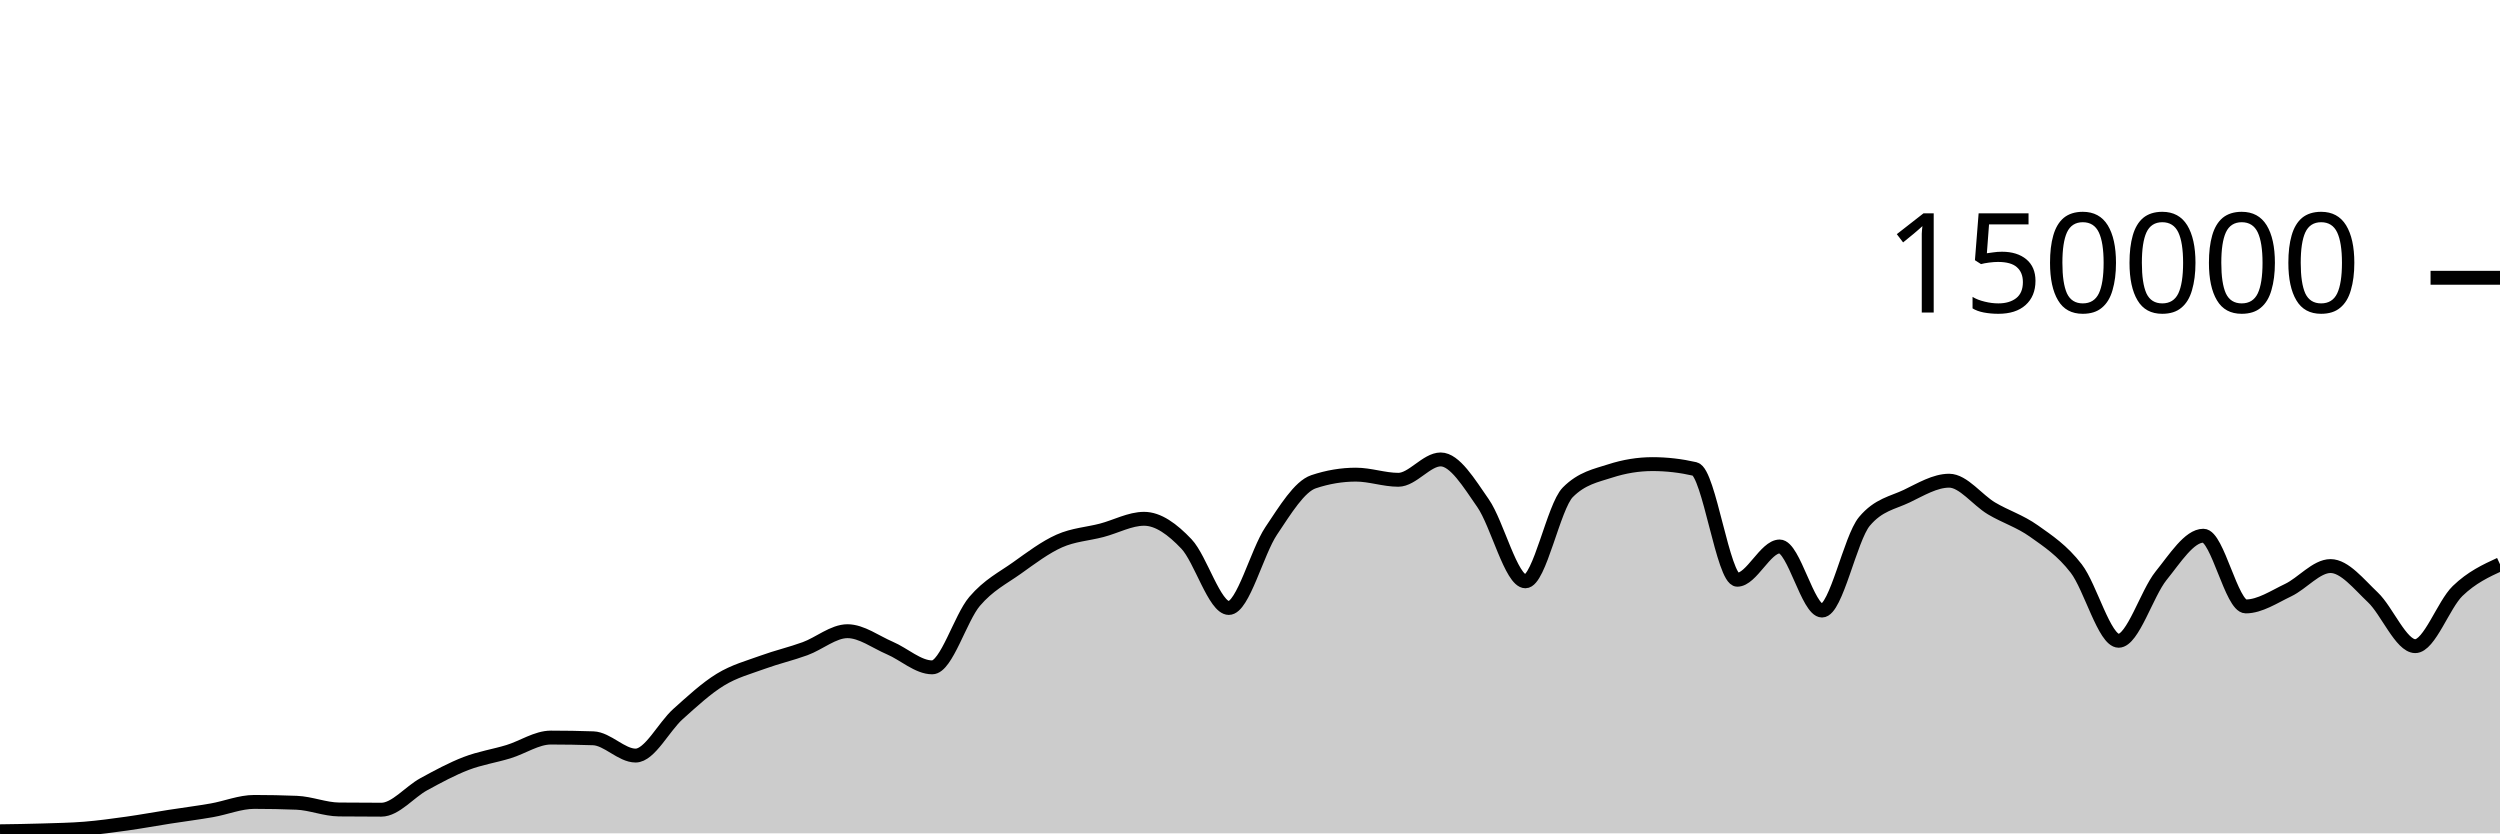
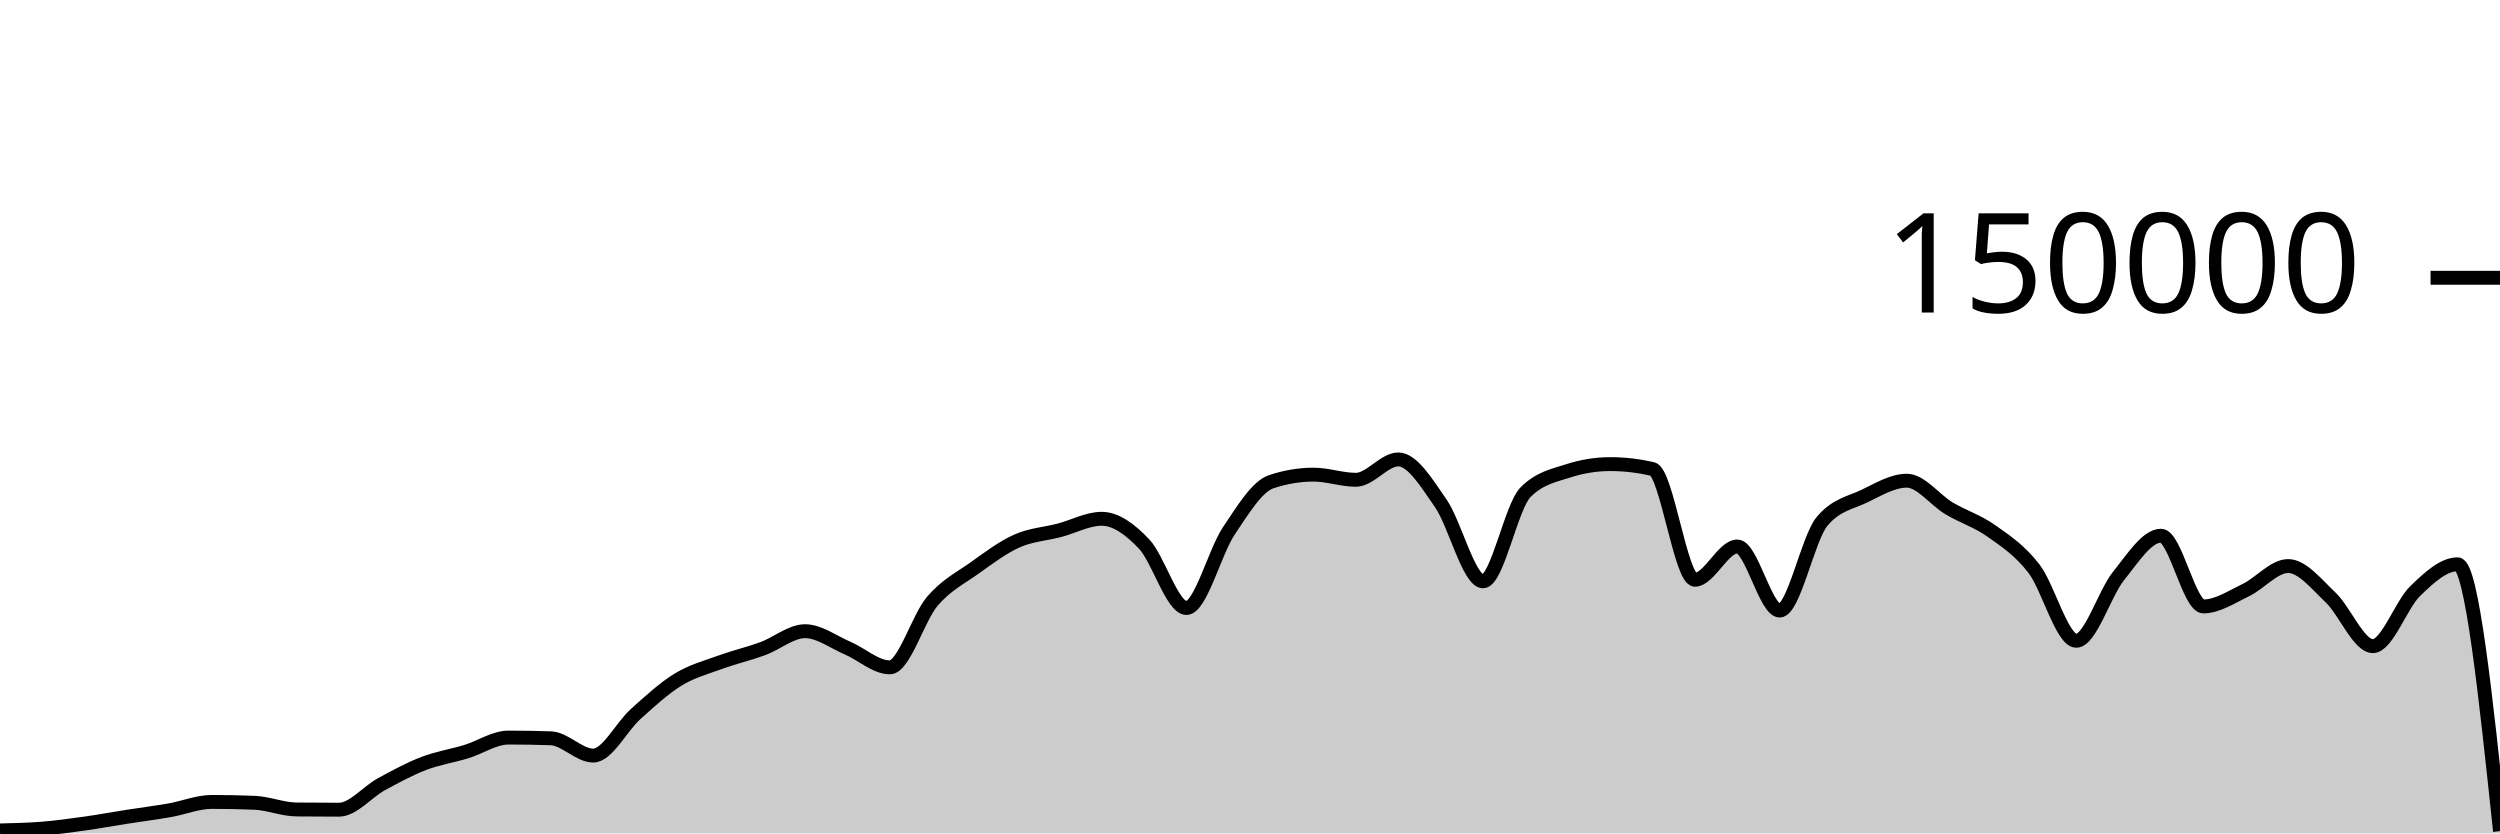
<svg xmlns="http://www.w3.org/2000/svg" viewBox="0 0 180 60">
  <g transform="translate(0,20)">
-     <path class="area" fill="rgba(0, 0, 0, 0.2)" d="M0,39.851C1.017,39.837,2.034,39.822,3.051,39.79C4.068,39.758,5.085,39.743,6.102,39.661C7.119,39.578,8.136,39.438,9.153,39.296C10.169,39.153,11.186,38.965,12.203,38.806C13.22,38.647,14.237,38.52,15.254,38.342C16.271,38.164,17.288,37.738,18.305,37.738C19.322,37.738,20.339,37.758,21.356,37.799C22.373,37.84,23.39,38.272,24.407,38.282C25.424,38.293,26.441,38.298,27.458,38.298C28.475,38.298,29.492,37.022,30.508,36.467C31.525,35.912,32.542,35.361,33.559,34.97C34.576,34.579,35.593,34.431,36.61,34.12C37.627,33.809,38.644,33.105,39.661,33.105C40.678,33.105,41.695,33.122,42.712,33.157C43.729,33.192,44.746,34.401,45.763,34.401C46.78,34.401,47.797,32.324,48.814,31.413C49.831,30.503,50.847,29.559,51.864,28.937C52.881,28.314,53.898,28.051,54.915,27.679C55.932,27.307,56.949,27.077,57.966,26.705C58.983,26.333,60,25.446,61.017,25.446C62.034,25.446,63.051,26.224,64.068,26.658C65.085,27.092,66.102,28.05,67.119,28.05C68.136,28.05,69.153,24.494,70.169,23.302C71.186,22.11,72.203,21.622,73.22,20.897C74.237,20.172,75.254,19.403,76.271,18.951C77.288,18.499,78.305,18.449,79.322,18.183C80.339,17.917,81.356,17.353,82.373,17.353C83.39,17.353,84.407,18.095,85.424,19.165C86.441,20.236,87.458,23.775,88.475,23.775C89.492,23.775,90.508,19.74,91.525,18.225C92.542,16.709,93.559,15.025,94.576,14.685C95.593,14.344,96.61,14.174,97.627,14.174C98.644,14.174,99.661,14.545,100.678,14.545C101.695,14.545,102.712,13.079,103.729,13.079C104.746,13.079,105.763,14.767,106.78,16.23C107.797,17.692,108.814,21.855,109.831,21.855C110.847,21.855,111.864,16.47,112.881,15.446C113.898,14.422,114.915,14.24,115.932,13.91C116.949,13.581,117.966,13.416,118.983,13.416C120,13.416,121.017,13.533,122.034,13.767C123.051,14.001,124.068,21.742,125.085,21.742C126.102,21.742,127.119,19.346,128.136,19.346C129.153,19.346,130.169,23.961,131.186,23.961C132.203,23.961,133.22,18.756,134.237,17.542C135.254,16.328,136.271,16.209,137.288,15.721C138.305,15.232,139.322,14.61,140.339,14.61C141.356,14.61,142.373,16.002,143.39,16.606C144.407,17.21,145.424,17.513,146.441,18.234C147.458,18.956,148.475,19.62,149.492,20.937C150.508,22.254,151.525,26.136,152.542,26.136C153.559,26.136,154.576,22.72,155.593,21.459C156.61,20.199,157.627,18.571,158.644,18.571C159.661,18.571,160.678,23.663,161.695,23.663C162.712,23.663,163.729,22.973,164.746,22.489C165.763,22.004,166.78,20.756,167.797,20.756C168.814,20.756,169.831,22.05,170.847,23.011C171.864,23.973,172.881,26.523,173.898,26.523C174.915,26.523,175.932,23.532,176.949,22.55C177.966,21.568,178.983,21.098,180,20.629L180,40C178.983,40,177.966,40,176.949,40C175.932,40,174.915,40,173.898,40C172.881,40,171.864,40,170.847,40C169.831,40,168.814,40,167.797,40C166.78,40,165.763,40,164.746,40C163.729,40,162.712,40,161.695,40C160.678,40,159.661,40,158.644,40C157.627,40,156.61,40,155.593,40C154.576,40,153.559,40,152.542,40C151.525,40,150.508,40,149.492,40C148.475,40,147.458,40,146.441,40C145.424,40,144.407,40,143.39,40C142.373,40,141.356,40,140.339,40C139.322,40,138.305,40,137.288,40C136.271,40,135.254,40,134.237,40C133.22,40,132.203,40,131.186,40C130.169,40,129.153,40,128.136,40C127.119,40,126.102,40,125.085,40C124.068,40,123.051,40,122.034,40C121.017,40,120,40,118.983,40C117.966,40,116.949,40,115.932,40C114.915,40,113.898,40,112.881,40C111.864,40,110.847,40,109.831,40C108.814,40,107.797,40,106.78,40C105.763,40,104.746,40,103.729,40C102.712,40,101.695,40,100.678,40C99.661,40,98.644,40,97.627,40C96.61,40,95.593,40,94.576,40C93.559,40,92.542,40,91.525,40C90.508,40,89.492,40,88.475,40C87.458,40,86.441,40,85.424,40C84.407,40,83.39,40,82.373,40C81.356,40,80.339,40,79.322,40C78.305,40,77.288,40,76.271,40C75.254,40,74.237,40,73.22,40C72.203,40,71.186,40,70.169,40C69.153,40,68.136,40,67.119,40C66.102,40,65.085,40,64.068,40C63.051,40,62.034,40,61.017,40C60,40,58.983,40,57.966,40C56.949,40,55.932,40,54.915,40C53.898,40,52.881,40,51.864,40C50.847,40,49.831,40,48.814,40C47.797,40,46.78,40,45.763,40C44.746,40,43.729,40,42.712,40C41.695,40,40.678,40,39.661,40C38.644,40,37.627,40,36.61,40C35.593,40,34.576,40,33.559,40C32.542,40,31.525,40,30.508,40C29.492,40,28.475,40,27.458,40C26.441,40,25.424,40,24.407,40C23.39,40,22.373,40,21.356,40C20.339,40,19.322,40,18.305,40C17.288,40,16.271,40,15.254,40C14.237,40,13.22,40,12.203,40C11.186,40,10.169,40,9.153,40C8.136,40,7.119,40,6.102,40C5.085,40,4.068,40,3.051,40C2.034,40,1.017,40,0,40Z" />
-     <path class="line" stroke="black" fill="none" d="M0,39.851C1.017,39.837,2.034,39.822,3.051,39.79C4.068,39.758,5.085,39.743,6.102,39.661C7.119,39.578,8.136,39.438,9.153,39.296C10.169,39.153,11.186,38.965,12.203,38.806C13.22,38.647,14.237,38.52,15.254,38.342C16.271,38.164,17.288,37.738,18.305,37.738C19.322,37.738,20.339,37.758,21.356,37.799C22.373,37.84,23.39,38.272,24.407,38.282C25.424,38.293,26.441,38.298,27.458,38.298C28.475,38.298,29.492,37.022,30.508,36.467C31.525,35.912,32.542,35.361,33.559,34.97C34.576,34.579,35.593,34.431,36.61,34.12C37.627,33.809,38.644,33.105,39.661,33.105C40.678,33.105,41.695,33.122,42.712,33.157C43.729,33.192,44.746,34.401,45.763,34.401C46.78,34.401,47.797,32.324,48.814,31.413C49.831,30.503,50.847,29.559,51.864,28.937C52.881,28.314,53.898,28.051,54.915,27.679C55.932,27.307,56.949,27.077,57.966,26.705C58.983,26.333,60,25.446,61.017,25.446C62.034,25.446,63.051,26.224,64.068,26.658C65.085,27.092,66.102,28.05,67.119,28.05C68.136,28.05,69.153,24.494,70.169,23.302C71.186,22.11,72.203,21.622,73.22,20.897C74.237,20.172,75.254,19.403,76.271,18.951C77.288,18.499,78.305,18.449,79.322,18.183C80.339,17.917,81.356,17.353,82.373,17.353C83.39,17.353,84.407,18.095,85.424,19.165C86.441,20.236,87.458,23.775,88.475,23.775C89.492,23.775,90.508,19.74,91.525,18.225C92.542,16.709,93.559,15.025,94.576,14.685C95.593,14.344,96.61,14.174,97.627,14.174C98.644,14.174,99.661,14.545,100.678,14.545C101.695,14.545,102.712,13.079,103.729,13.079C104.746,13.079,105.763,14.767,106.78,16.23C107.797,17.692,108.814,21.855,109.831,21.855C110.847,21.855,111.864,16.47,112.881,15.446C113.898,14.422,114.915,14.24,115.932,13.91C116.949,13.581,117.966,13.416,118.983,13.416C120,13.416,121.017,13.533,122.034,13.767C123.051,14.001,124.068,21.742,125.085,21.742C126.102,21.742,127.119,19.346,128.136,19.346C129.153,19.346,130.169,23.961,131.186,23.961C132.203,23.961,133.22,18.756,134.237,17.542C135.254,16.328,136.271,16.209,137.288,15.721C138.305,15.232,139.322,14.61,140.339,14.61C141.356,14.61,142.373,16.002,143.39,16.606C144.407,17.21,145.424,17.513,146.441,18.234C147.458,18.956,148.475,19.62,149.492,20.937C150.508,22.254,151.525,26.136,152.542,26.136C153.559,26.136,154.576,22.72,155.593,21.459C156.61,20.199,157.627,18.571,158.644,18.571C159.661,18.571,160.678,23.663,161.695,23.663C162.712,23.663,163.729,22.973,164.746,22.489C165.763,22.004,166.78,20.756,167.797,20.756C168.814,20.756,169.831,22.05,170.847,23.011C171.864,23.973,172.881,26.523,173.898,26.523C174.915,26.523,175.932,23.532,176.949,22.55C177.966,21.568,178.983,21.098,180,20.629" />
+     <path class="area" fill="rgba(0, 0, 0, 0.2)" d="M0,39.79C1.017,39.767,2.034,39.743,3.051,39.661C4.068,39.578,5.085,39.438,6.102,39.296C7.119,39.153,8.136,38.965,9.153,38.806C10.169,38.647,11.186,38.52,12.203,38.342C13.22,38.164,14.237,37.738,15.254,37.738C16.271,37.738,17.288,37.758,18.305,37.799C19.322,37.84,20.339,38.272,21.356,38.282C22.373,38.293,23.39,38.298,24.407,38.298C25.424,38.298,26.441,37.022,27.458,36.467C28.475,35.912,29.492,35.361,30.508,34.97C31.525,34.579,32.542,34.431,33.559,34.121C34.576,33.81,35.593,33.105,36.61,33.105C37.627,33.105,38.644,33.122,39.661,33.157C40.678,33.192,41.695,34.402,42.712,34.402C43.729,34.402,44.746,32.324,45.763,31.413C46.78,30.502,47.797,29.559,48.814,28.937C49.831,28.314,50.847,28.051,51.864,27.679C52.881,27.307,53.898,27.077,54.915,26.705C55.932,26.333,56.949,25.446,57.966,25.446C58.983,25.446,60,26.224,61.017,26.658C62.034,27.092,63.051,28.05,64.068,28.05C65.085,28.05,66.102,24.495,67.119,23.302C68.136,22.11,69.153,21.622,70.169,20.897C71.186,20.172,72.203,19.403,73.22,18.951C74.237,18.499,75.254,18.45,76.271,18.183C77.288,17.917,78.305,17.353,79.322,17.353C80.339,17.353,81.356,18.095,82.373,19.165C83.39,20.236,84.407,23.776,85.424,23.776C86.441,23.776,87.458,19.739,88.475,18.224C89.492,16.709,90.508,15.025,91.525,14.685C92.542,14.344,93.559,14.174,94.576,14.174C95.593,14.174,96.61,14.545,97.627,14.545C98.644,14.545,99.661,13.079,100.678,13.079C101.695,13.079,102.712,14.767,103.729,16.229C104.746,17.692,105.763,21.855,106.78,21.855C107.797,21.855,108.814,16.471,109.831,15.446C110.847,14.422,111.864,14.24,112.881,13.91C113.898,13.581,114.915,13.416,115.932,13.416C116.949,13.416,117.966,13.533,118.983,13.767C120,14.001,121.017,21.741,122.034,21.741C123.051,21.741,124.068,19.346,125.085,19.346C126.102,19.346,127.119,23.961,128.136,23.961C129.153,23.961,130.169,18.756,131.186,17.542C132.203,16.328,133.22,16.209,134.237,15.721C135.254,15.232,136.271,14.61,137.288,14.61C138.305,14.61,139.322,16.002,140.339,16.606C141.356,17.21,142.373,17.513,143.39,18.235C144.407,18.956,145.424,19.62,146.441,20.937C147.458,22.254,148.475,26.136,149.492,26.136C150.508,26.136,151.525,22.721,152.542,21.46C153.559,20.199,154.576,18.571,155.593,18.571C156.61,18.571,157.627,23.663,158.644,23.663C159.661,23.663,160.678,22.974,161.695,22.489C162.712,22.004,163.729,20.755,164.746,20.755C165.763,20.755,166.78,22.051,167.797,23.012C168.814,23.973,169.831,26.523,170.847,26.523C171.864,26.523,172.881,23.532,173.898,22.55C174.915,21.568,175.932,20.629,176.949,20.629C177.966,20.629,178.983,30.236,180,39.843L180,40C178.983,40,177.966,40,176.949,40C175.932,40,174.915,40,173.898,40C172.881,40,171.864,40,170.847,40C169.831,40,168.814,40,167.797,40C166.78,40,165.763,40,164.746,40C163.729,40,162.712,40,161.695,40C160.678,40,159.661,40,158.644,40C157.627,40,156.61,40,155.593,40C154.576,40,153.559,40,152.542,40C151.525,40,150.508,40,149.492,40C148.475,40,147.458,40,146.441,40C145.424,40,144.407,40,143.39,40C142.373,40,141.356,40,140.339,40C139.322,40,138.305,40,137.288,40C136.271,40,135.254,40,134.237,40C133.22,40,132.203,40,131.186,40C130.169,40,129.153,40,128.136,40C127.119,40,126.102,40,125.085,40C124.068,40,123.051,40,122.034,40C121.017,40,120,40,118.983,40C117.966,40,116.949,40,115.932,40C114.915,40,113.898,40,112.881,40C111.864,40,110.847,40,109.831,40C108.814,40,107.797,40,106.78,40C105.763,40,104.746,40,103.729,40C102.712,40,101.695,40,100.678,40C99.661,40,98.644,40,97.627,40C96.61,40,95.593,40,94.576,40C93.559,40,92.542,40,91.525,40C90.508,40,89.492,40,88.475,40C87.458,40,86.441,40,85.424,40C84.407,40,83.39,40,82.373,40C81.356,40,80.339,40,79.322,40C78.305,40,77.288,40,76.271,40C75.254,40,74.237,40,73.22,40C72.203,40,71.186,40,70.169,40C69.153,40,68.136,40,67.119,40C66.102,40,65.085,40,64.068,40C63.051,40,62.034,40,61.017,40C60,40,58.983,40,57.966,40C56.949,40,55.932,40,54.915,40C53.898,40,52.881,40,51.864,40C50.847,40,49.831,40,48.814,40C47.797,40,46.78,40,45.763,40C44.746,40,43.729,40,42.712,40C41.695,40,40.678,40,39.661,40C38.644,40,37.627,40,36.61,40C35.593,40,34.576,40,33.559,40C32.542,40,31.525,40,30.508,40C29.492,40,28.475,40,27.458,40C26.441,40,25.424,40,24.407,40C23.39,40,22.373,40,21.356,40C20.339,40,19.322,40,18.305,40C17.288,40,16.271,40,15.254,40C14.237,40,13.22,40,12.203,40C11.186,40,10.169,40,9.153,40C8.136,40,7.119,40,6.102,40C5.085,40,4.068,40,3.051,40C2.034,40,1.017,40,0,40Z" />
+     <path class="line" stroke="black" fill="none" d="M0,39.79C1.017,39.767,2.034,39.743,3.051,39.661C4.068,39.578,5.085,39.438,6.102,39.296C7.119,39.153,8.136,38.965,9.153,38.806C10.169,38.647,11.186,38.52,12.203,38.342C13.22,38.164,14.237,37.738,15.254,37.738C16.271,37.738,17.288,37.758,18.305,37.799C19.322,37.84,20.339,38.272,21.356,38.282C22.373,38.293,23.39,38.298,24.407,38.298C25.424,38.298,26.441,37.022,27.458,36.467C28.475,35.912,29.492,35.361,30.508,34.97C31.525,34.579,32.542,34.431,33.559,34.121C34.576,33.81,35.593,33.105,36.61,33.105C37.627,33.105,38.644,33.122,39.661,33.157C40.678,33.192,41.695,34.402,42.712,34.402C43.729,34.402,44.746,32.324,45.763,31.413C46.78,30.502,47.797,29.559,48.814,28.937C49.831,28.314,50.847,28.051,51.864,27.679C52.881,27.307,53.898,27.077,54.915,26.705C55.932,26.333,56.949,25.446,57.966,25.446C58.983,25.446,60,26.224,61.017,26.658C62.034,27.092,63.051,28.05,64.068,28.05C65.085,28.05,66.102,24.495,67.119,23.302C68.136,22.11,69.153,21.622,70.169,20.897C71.186,20.172,72.203,19.403,73.22,18.951C74.237,18.499,75.254,18.45,76.271,18.183C77.288,17.917,78.305,17.353,79.322,17.353C80.339,17.353,81.356,18.095,82.373,19.165C83.39,20.236,84.407,23.776,85.424,23.776C86.441,23.776,87.458,19.739,88.475,18.224C89.492,16.709,90.508,15.025,91.525,14.685C92.542,14.344,93.559,14.174,94.576,14.174C95.593,14.174,96.61,14.545,97.627,14.545C98.644,14.545,99.661,13.079,100.678,13.079C101.695,13.079,102.712,14.767,103.729,16.229C104.746,17.692,105.763,21.855,106.78,21.855C107.797,21.855,108.814,16.471,109.831,15.446C110.847,14.422,111.864,14.24,112.881,13.91C113.898,13.581,114.915,13.416,115.932,13.416C116.949,13.416,117.966,13.533,118.983,13.767C120,14.001,121.017,21.741,122.034,21.741C123.051,21.741,124.068,19.346,125.085,19.346C126.102,19.346,127.119,23.961,128.136,23.961C129.153,23.961,130.169,18.756,131.186,17.542C132.203,16.328,133.22,16.209,134.237,15.721C135.254,15.232,136.271,14.61,137.288,14.61C138.305,14.61,139.322,16.002,140.339,16.606C141.356,17.21,142.373,17.513,143.39,18.235C144.407,18.956,145.424,19.62,146.441,20.937C147.458,22.254,148.475,26.136,149.492,26.136C150.508,26.136,151.525,22.721,152.542,21.46C153.559,20.199,154.576,18.571,155.593,18.571C156.61,18.571,157.627,23.663,158.644,23.663C159.661,23.663,160.678,22.974,161.695,22.489C162.712,22.004,163.729,20.755,164.746,20.755C165.763,20.755,166.78,22.051,167.797,23.012C168.814,23.973,169.831,26.523,170.847,26.523C171.864,26.523,172.881,23.532,173.898,22.55C174.915,21.568,175.932,20.629,176.949,20.629C177.966,20.629,178.983,30.236,180,39.843" />
    <path class="axis-ceiling" stroke-width="1" stroke="black" fill="none" d="M175,0L180,0" />
    <text class="axis-ceiling-label" font-family="sans-serif" text-anchor="end" font-size="10px" x="170" y="2.5">150000</text>
  </g>
</svg>
